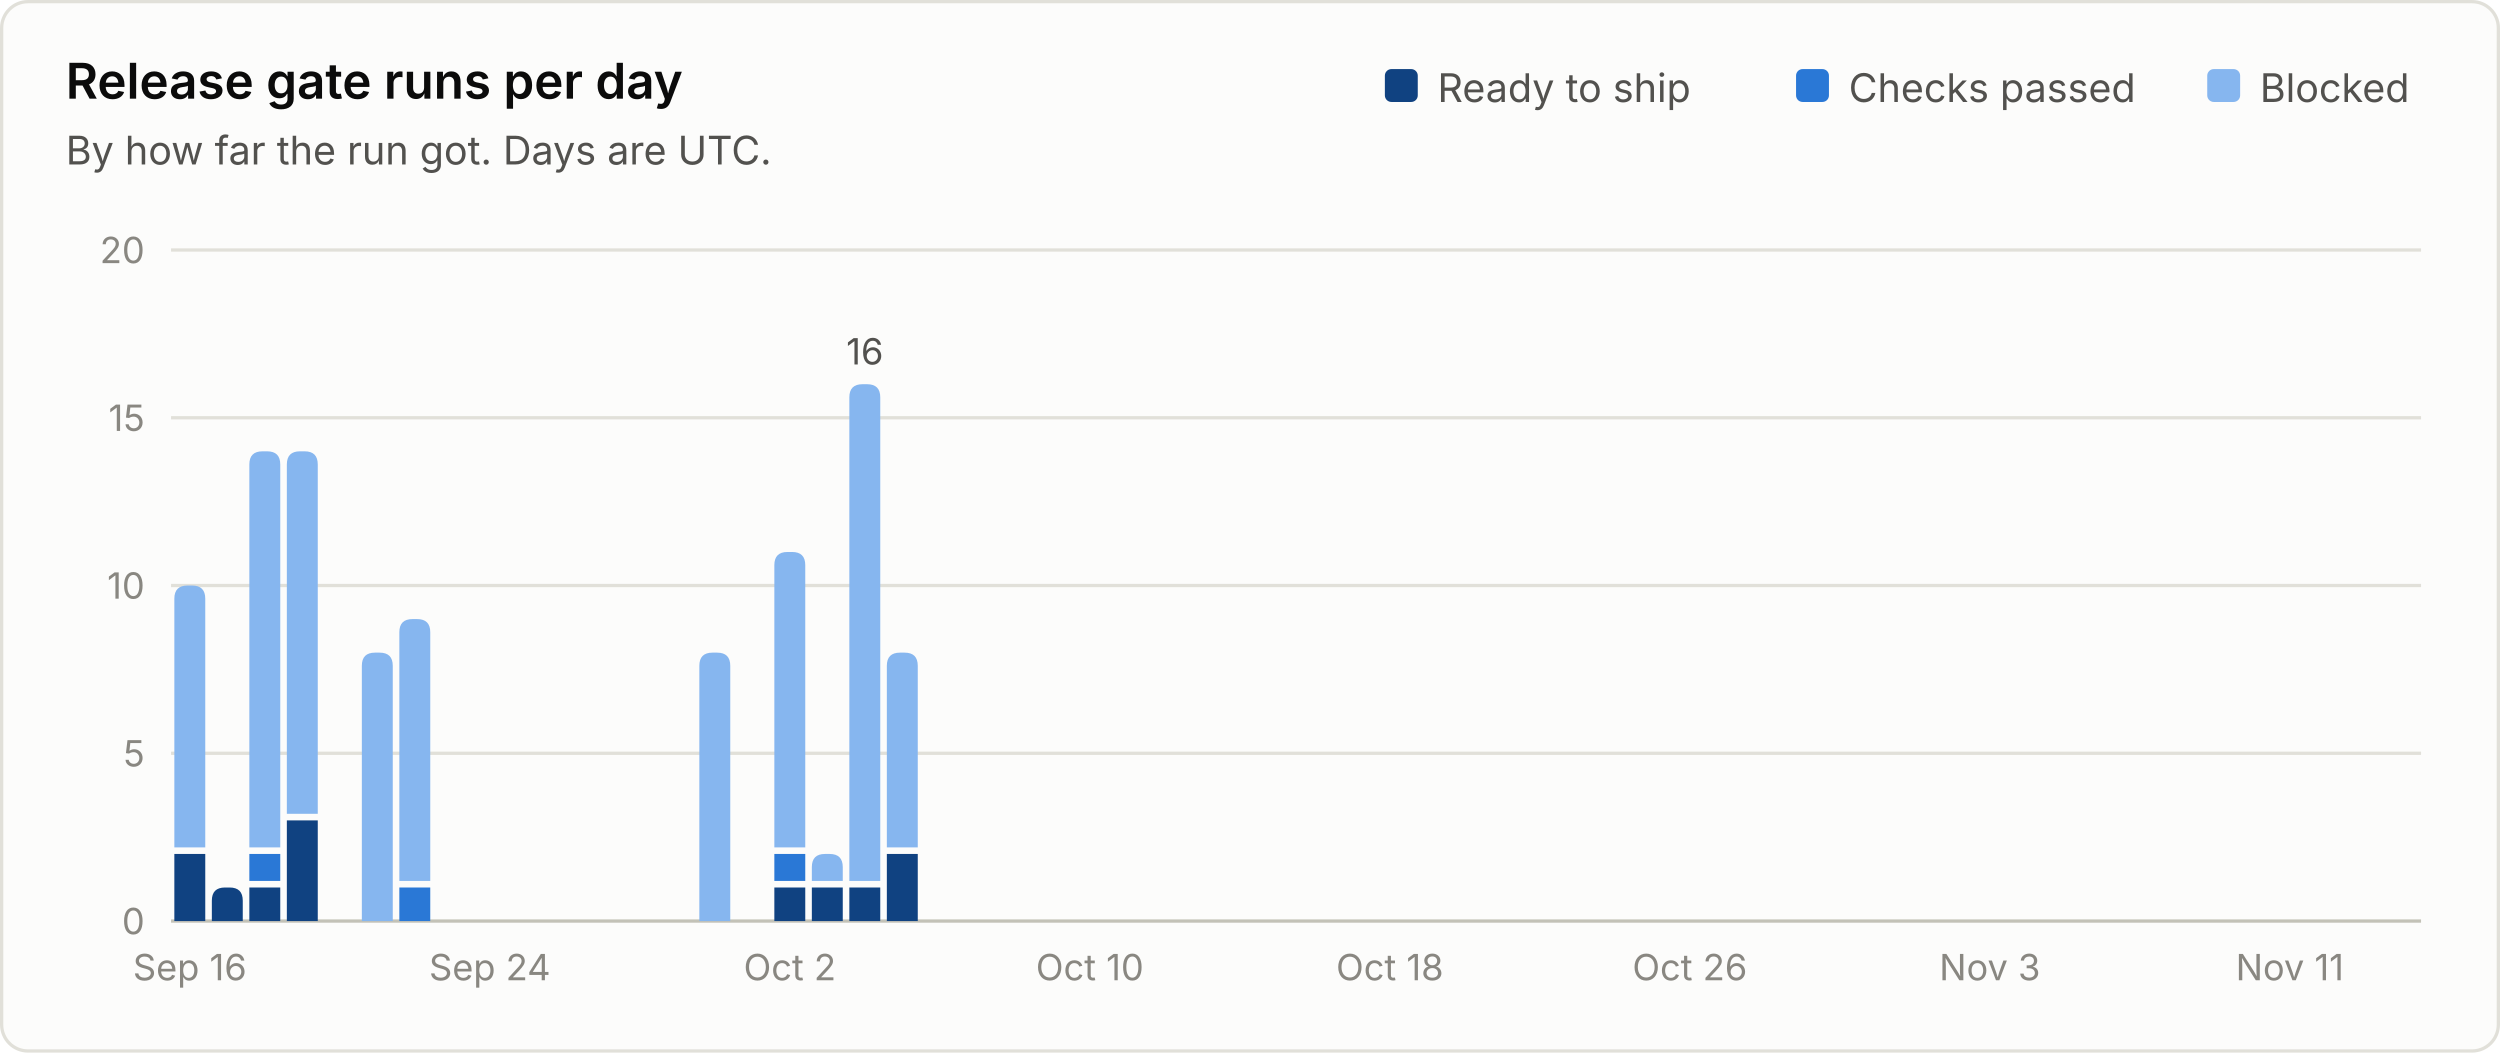
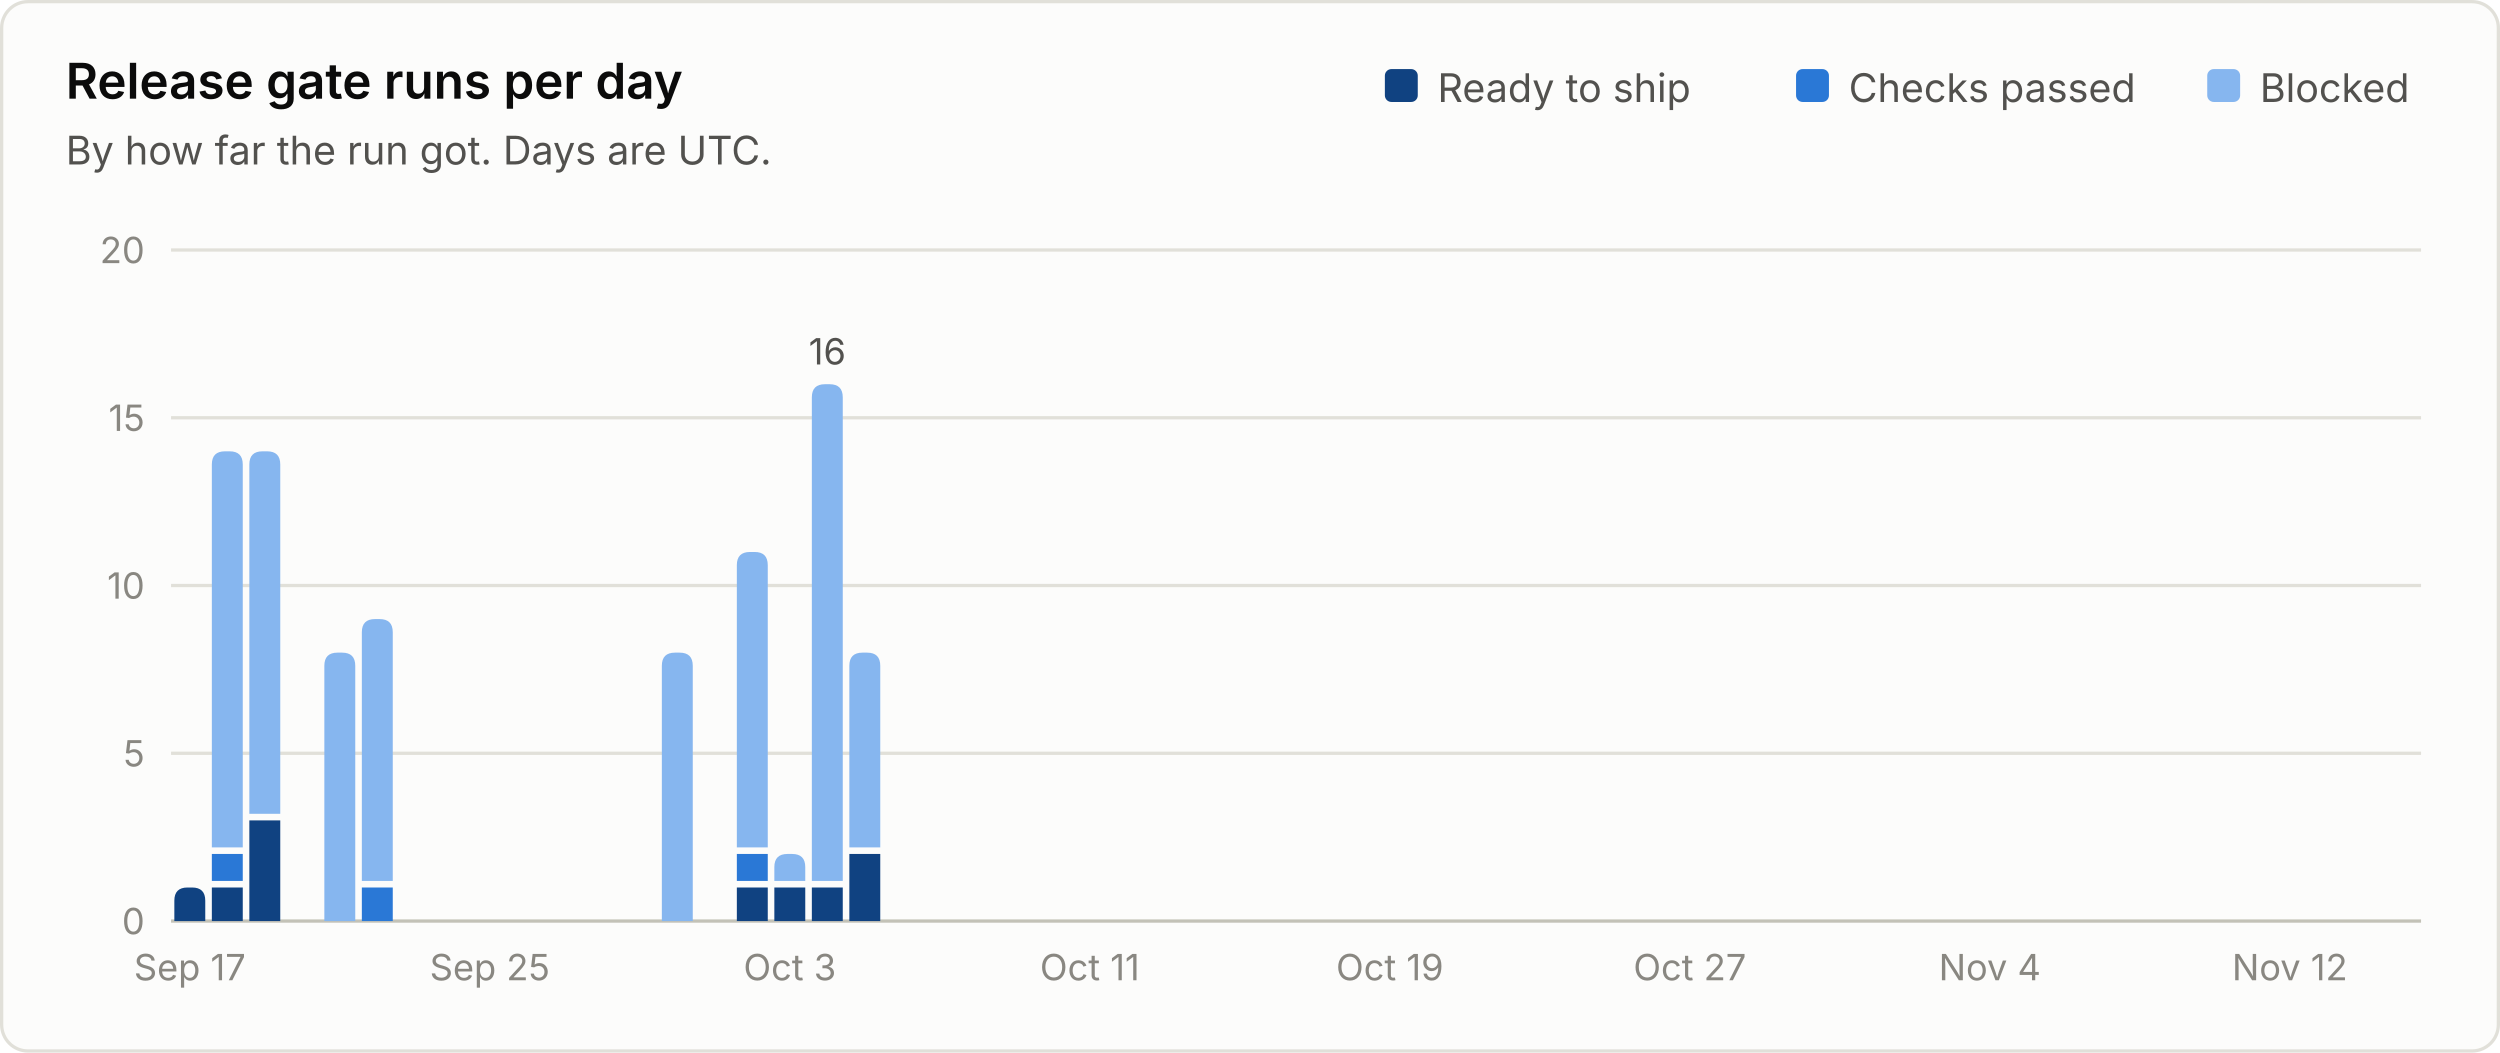
<svg xmlns="http://www.w3.org/2000/svg" viewBox="0 0 760 320" width="760" height="320" role="img" font-family="system-ui, -apple-system, 'Segoe UI', sans-serif">
  <rect x="0.5" y="0.5" width="759" height="319" rx="8" fill="#fcfcfb" stroke="#e1e0d9" />
  <text x="20.0" y="30.0" fill="#0b0b0b" font-size="15" font-weight="600" text-anchor="start">Release gate runs per day</text>
  <text x="20.0" y="50.0" fill="#52514e" font-size="12" font-weight="400" text-anchor="start">By how far the run got. Days are UTC.</text>
  <line x1="52" y1="280.0" x2="736" y2="280.0" stroke="#c3c2b7" stroke-width="1" />
  <text x="44.0" y="284.0" fill="#898781" font-size="11" font-weight="400" text-anchor="end">0</text>
  <line x1="52" y1="229.0" x2="736" y2="229.0" stroke="#e1e0d9" stroke-width="1" />
  <text x="44.0" y="233.0" fill="#898781" font-size="11" font-weight="400" text-anchor="end">5</text>
  <line x1="52" y1="178.0" x2="736" y2="178.0" stroke="#e1e0d9" stroke-width="1" />
  <text x="44.0" y="182.0" fill="#898781" font-size="11" font-weight="400" text-anchor="end">10</text>
  <line x1="52" y1="127.0" x2="736" y2="127.0" stroke="#e1e0d9" stroke-width="1" />
  <text x="44.0" y="131.0" fill="#898781" font-size="11" font-weight="400" text-anchor="end">15</text>
  <line x1="52" y1="76.0" x2="736" y2="76.0" stroke="#e1e0d9" stroke-width="1" />
  <text x="44.0" y="80.0" fill="#898781" font-size="11" font-weight="400" text-anchor="end">20</text>
  <text x="687.0" y="31.0" fill="#52514e" font-size="12" font-weight="400" text-anchor="start">Blocked</text>
  <rect x="671.0" y="21" width="10" height="10" rx="2" fill="#86b6ef" />
  <text x="562.0" y="31.0" fill="#52514e" font-size="12" font-weight="400" text-anchor="start">Checks passed</text>
  <rect x="546.0" y="21" width="10" height="10" rx="2" fill="#2a78d6" />
  <text x="437.0" y="31.0" fill="#52514e" font-size="12" font-weight="400" text-anchor="start">Ready to ship</text>
  <rect x="421.0" y="21" width="10" height="10" rx="2" fill="#104281" />
-   <path d="M53.0 280.0 V259.6 Q53.0 259.6 53.0 259.6 H62.4 Q62.4 259.6 62.4 259.6 V280.0 Z" fill="#104281" />
-   <path d="M53.0 257.6 V182.0 Q53.0 178.0 57.0 178.0 H58.4 Q62.4 178.0 62.4 182.0 V257.6 Z" fill="#86b6ef" />
-   <text x="57.7" y="298.0" fill="#898781" font-size="11" font-weight="400" text-anchor="middle">Sep 16</text>
-   <path d="M64.4 280.0 V273.8 Q64.4 269.8 68.4 269.8 H69.8 Q73.8 269.8 73.8 273.8 V280.0 Z" fill="#104281" />
-   <path d="M75.8 280.0 V269.8 Q75.8 269.8 75.8 269.8 H85.2 Q85.2 269.8 85.2 269.8 V280.0 Z" fill="#104281" />
-   <path d="M75.8 267.8 V259.6 Q75.8 259.6 75.8 259.6 H85.2 Q85.2 259.6 85.2 259.6 V267.8 Z" fill="#2a78d6" />
-   <path d="M75.8 257.6 V141.2 Q75.8 137.2 79.8 137.2 H81.2 Q85.2 137.2 85.2 141.2 V257.6 Z" fill="#86b6ef" />
-   <path d="M87.2 280.0 V249.4 Q87.2 249.4 87.2 249.4 H96.6 Q96.6 249.4 96.6 249.4 V280.0 Z" fill="#104281" />
-   <path d="M87.2 247.4 V141.2 Q87.2 137.2 91.2 137.2 H92.6 Q96.6 137.2 96.6 141.2 V247.4 Z" fill="#86b6ef" />
-   <path d="M110.0 280.0 V202.4 Q110.0 198.4 114.0 198.4 H115.4 Q119.4 198.4 119.4 202.4 V280.0 Z" fill="#86b6ef" />
-   <path d="M121.4 280.0 V269.8 Q121.4 269.8 121.4 269.8 H130.8 Q130.8 269.8 130.8 269.8 V280.0 Z" fill="#2a78d6" />
-   <path d="M121.4 267.8 V192.2 Q121.4 188.2 125.4 188.2 H126.8 Q130.8 188.2 130.8 192.2 V267.8 Z" fill="#86b6ef" />
-   <text x="148.9" y="298.0" fill="#898781" font-size="11" font-weight="400" text-anchor="middle">Sep 24</text>
-   <path d="M212.6 280.0 V202.4 Q212.6 198.4 216.6 198.4 H218.0 Q222.0 198.4 222.0 202.4 V280.0 Z" fill="#86b6ef" />
+   <path d="M53.0 280.0 V273.8 Q53.0 269.8 57.0 269.8 H58.4 Q62.4 269.8 62.4 273.8 V280.0 Z" fill="#104281" />
+   <text x="57.7" y="298.0" fill="#898781" font-size="11" font-weight="400" text-anchor="middle">Sep 17</text>
+   <path d="M64.4 280.0 V269.8 Q64.4 269.8 64.4 269.8 H73.8 Q73.8 269.8 73.8 269.8 V280.0 Z" fill="#104281" />
+   <path d="M64.4 267.8 V259.6 Q64.4 259.6 64.4 259.6 H73.8 Q73.8 259.6 73.8 259.6 V267.8 Z" fill="#2a78d6" />
+   <path d="M64.4 257.6 V141.2 Q64.4 137.2 68.4 137.2 H69.8 Q73.8 137.2 73.8 141.2 V257.6 Z" fill="#86b6ef" />
+   <path d="M75.8 280.0 V249.4 Q75.8 249.4 75.8 249.4 H85.2 Q85.2 249.4 85.2 249.4 V280.0 Z" fill="#104281" />
+   <path d="M75.8 247.4 V141.2 Q75.8 137.2 79.8 137.2 H81.2 Q85.2 137.2 85.2 141.2 V247.4 Z" fill="#86b6ef" />
+   <path d="M98.6 280.0 V202.4 Q98.6 198.4 102.6 198.4 H104.0 Q108.0 198.4 108.0 202.4 V280.0 Z" fill="#86b6ef" />
+   <path d="M110.0 280.0 V269.8 Q110.0 269.8 110.0 269.8 H119.4 Q119.4 269.8 119.4 269.8 V280.0 Z" fill="#2a78d6" />
+   <path d="M110.0 267.8 V192.2 Q110.0 188.2 114.0 188.2 H115.4 Q119.4 188.2 119.4 192.2 V267.8 Z" fill="#86b6ef" />
+   <text x="148.9" y="298.0" fill="#898781" font-size="11" font-weight="400" text-anchor="middle">Sep 25</text>
+   <path d="M201.2 280.0 V202.4 Q201.2 198.4 205.2 198.4 H206.6 Q210.6 198.4 210.6 202.4 V280.0 Z" fill="#86b6ef" />
+   <path d="M224.0 280.0 V269.8 Q224.0 269.8 224.0 269.8 H233.4 Q233.4 269.8 233.4 269.8 V280.0 Z" fill="#104281" />
+   <path d="M224.0 267.8 V259.6 Q224.0 259.6 224.0 259.6 H233.4 Q233.4 259.6 233.4 259.6 V267.8 Z" fill="#2a78d6" />
+   <path d="M224.0 257.6 V171.8 Q224.0 167.8 228.0 167.8 H229.4 Q233.4 167.8 233.4 171.8 V257.6 Z" fill="#86b6ef" />
  <path d="M235.4 280.0 V269.8 Q235.4 269.8 235.4 269.8 H244.8 Q244.8 269.8 244.8 269.8 V280.0 Z" fill="#104281" />
-   <path d="M235.4 267.8 V259.6 Q235.4 259.6 235.4 259.6 H244.8 Q244.8 259.6 244.8 259.6 V267.8 Z" fill="#2a78d6" />
-   <path d="M235.4 257.6 V171.8 Q235.4 167.8 239.4 167.8 H240.8 Q244.8 167.8 244.8 171.8 V257.6 Z" fill="#86b6ef" />
-   <text x="240.1" y="298.0" fill="#898781" font-size="11" font-weight="400" text-anchor="middle">Oct 2</text>
+   <path d="M235.4 267.8 V263.6 Q235.4 259.6 239.4 259.6 H240.8 Q244.8 259.6 244.8 263.6 V267.8 Z" fill="#86b6ef" />
+   <text x="240.1" y="298.0" fill="#898781" font-size="11" font-weight="400" text-anchor="middle">Oct 3</text>
  <path d="M246.8 280.0 V269.8 Q246.8 269.8 246.8 269.8 H256.2 Q256.2 269.8 256.2 269.8 V280.0 Z" fill="#104281" />
-   <path d="M246.8 267.8 V263.6 Q246.8 259.6 250.8 259.6 H252.2 Q256.2 259.6 256.2 263.6 V267.8 Z" fill="#86b6ef" />
-   <path d="M258.2 280.0 V269.8 Q258.2 269.8 258.2 269.8 H267.6 Q267.6 269.8 267.6 269.8 V280.0 Z" fill="#104281" />
-   <path d="M258.2 267.8 V120.8 Q258.2 116.8 262.2 116.8 H263.6 Q267.6 116.8 267.6 120.8 V267.8 Z" fill="#86b6ef" />
-   <text x="262.9" y="110.8" fill="#52514e" font-size="11" font-weight="400" text-anchor="middle">16</text>
-   <path d="M269.6 280.0 V259.6 Q269.6 259.6 269.6 259.6 H279.0 Q279.0 259.6 279.0 259.6 V280.0 Z" fill="#104281" />
-   <path d="M269.6 257.6 V202.4 Q269.6 198.4 273.6 198.4 H275.0 Q279.0 198.4 279.0 202.4 V257.6 Z" fill="#86b6ef" />
-   <text x="331.3" y="298.0" fill="#898781" font-size="11" font-weight="400" text-anchor="middle">Oct 10</text>
-   <text x="422.5" y="298.0" fill="#898781" font-size="11" font-weight="400" text-anchor="middle">Oct 18</text>
-   <text x="513.7" y="298.0" fill="#898781" font-size="11" font-weight="400" text-anchor="middle">Oct 26</text>
-   <text x="604.9" y="298.0" fill="#898781" font-size="11" font-weight="400" text-anchor="middle">Nov 3</text>
-   <text x="696.1" y="298.0" fill="#898781" font-size="11" font-weight="400" text-anchor="middle">Nov 11</text>
+   <path d="M246.8 267.8 V120.8 Q246.8 116.8 250.8 116.8 H252.2 Q256.2 116.8 256.2 120.8 V267.8 Z" fill="#86b6ef" />
+   <text x="251.5" y="110.8" fill="#52514e" font-size="11" font-weight="400" text-anchor="middle">16</text>
+   <path d="M258.2 280.0 V259.6 Q258.2 259.6 258.2 259.6 H267.6 Q267.6 259.6 267.6 259.6 V280.0 Z" fill="#104281" />
+   <path d="M258.2 257.6 V202.4 Q258.2 198.4 262.2 198.4 H263.6 Q267.6 198.4 267.6 202.4 V257.6 Z" fill="#86b6ef" />
+   <text x="331.3" y="298.0" fill="#898781" font-size="11" font-weight="400" text-anchor="middle">Oct 11</text>
+   <text x="422.5" y="298.0" fill="#898781" font-size="11" font-weight="400" text-anchor="middle">Oct 19</text>
+   <text x="513.7" y="298.0" fill="#898781" font-size="11" font-weight="400" text-anchor="middle">Oct 27</text>
+   <text x="604.9" y="298.0" fill="#898781" font-size="11" font-weight="400" text-anchor="middle">Nov 4</text>
+   <text x="696.1" y="298.0" fill="#898781" font-size="11" font-weight="400" text-anchor="middle">Nov 12</text>
</svg>
